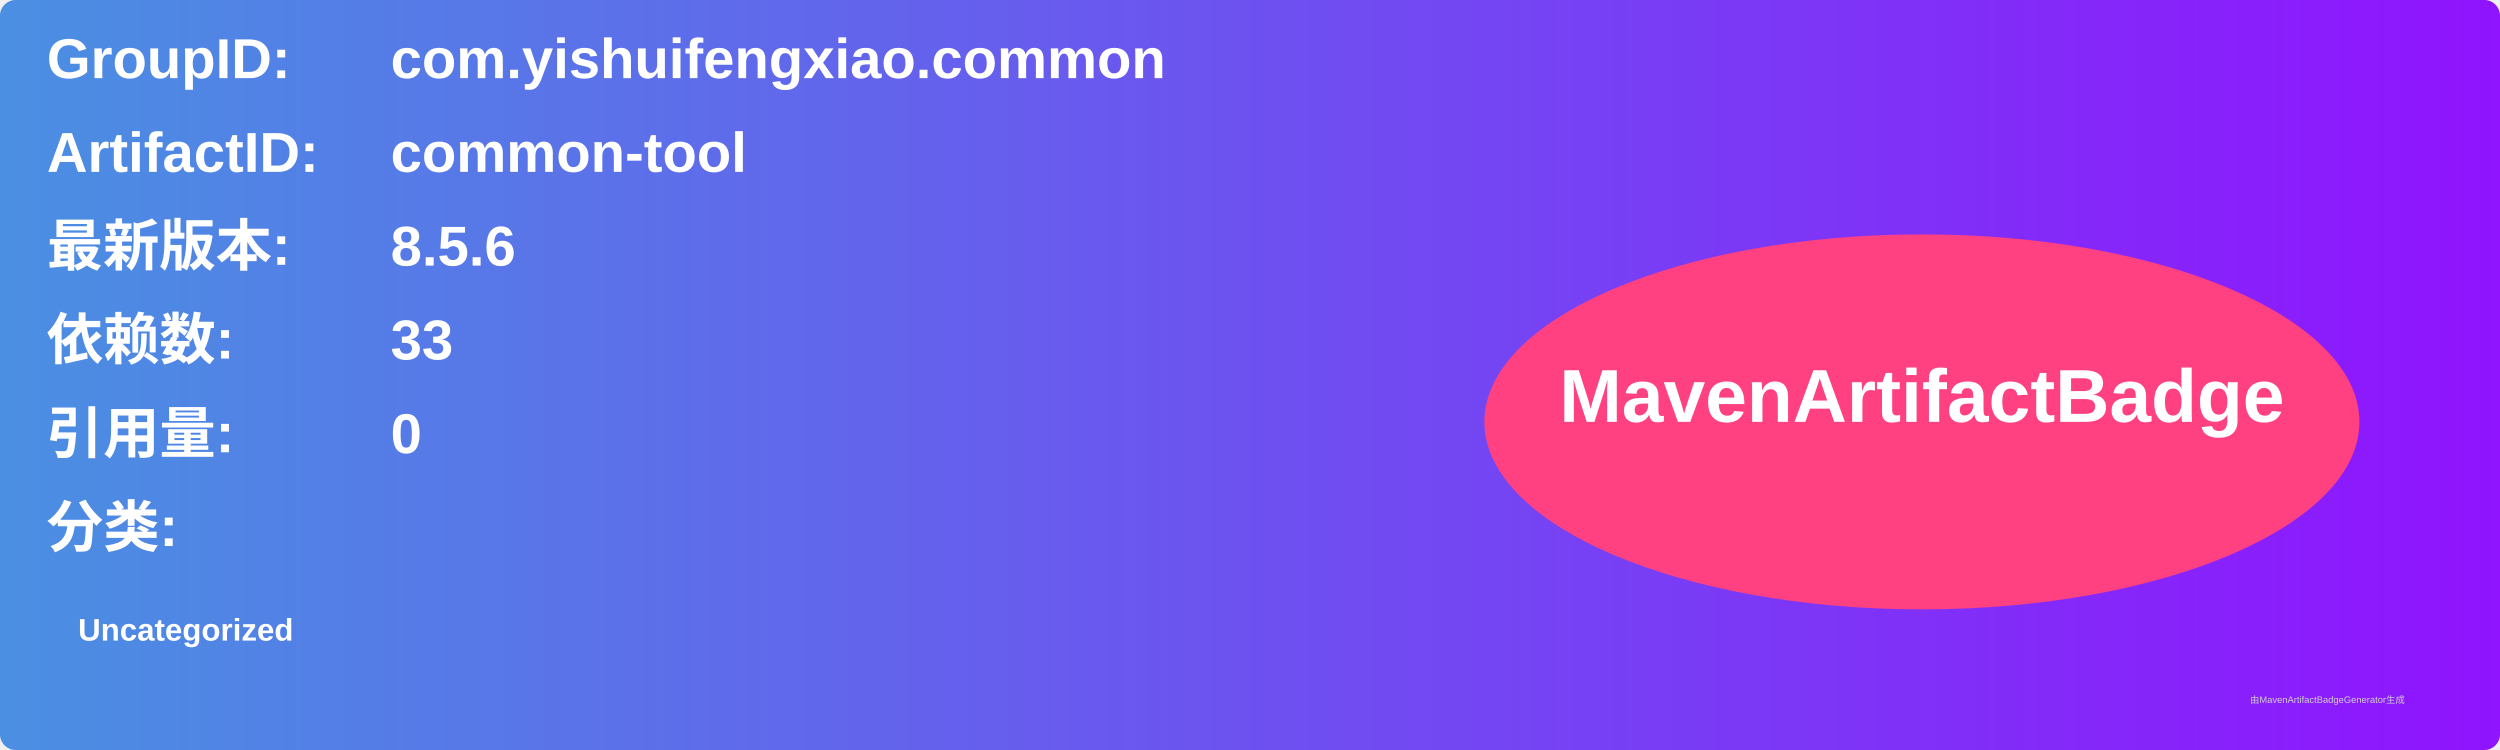
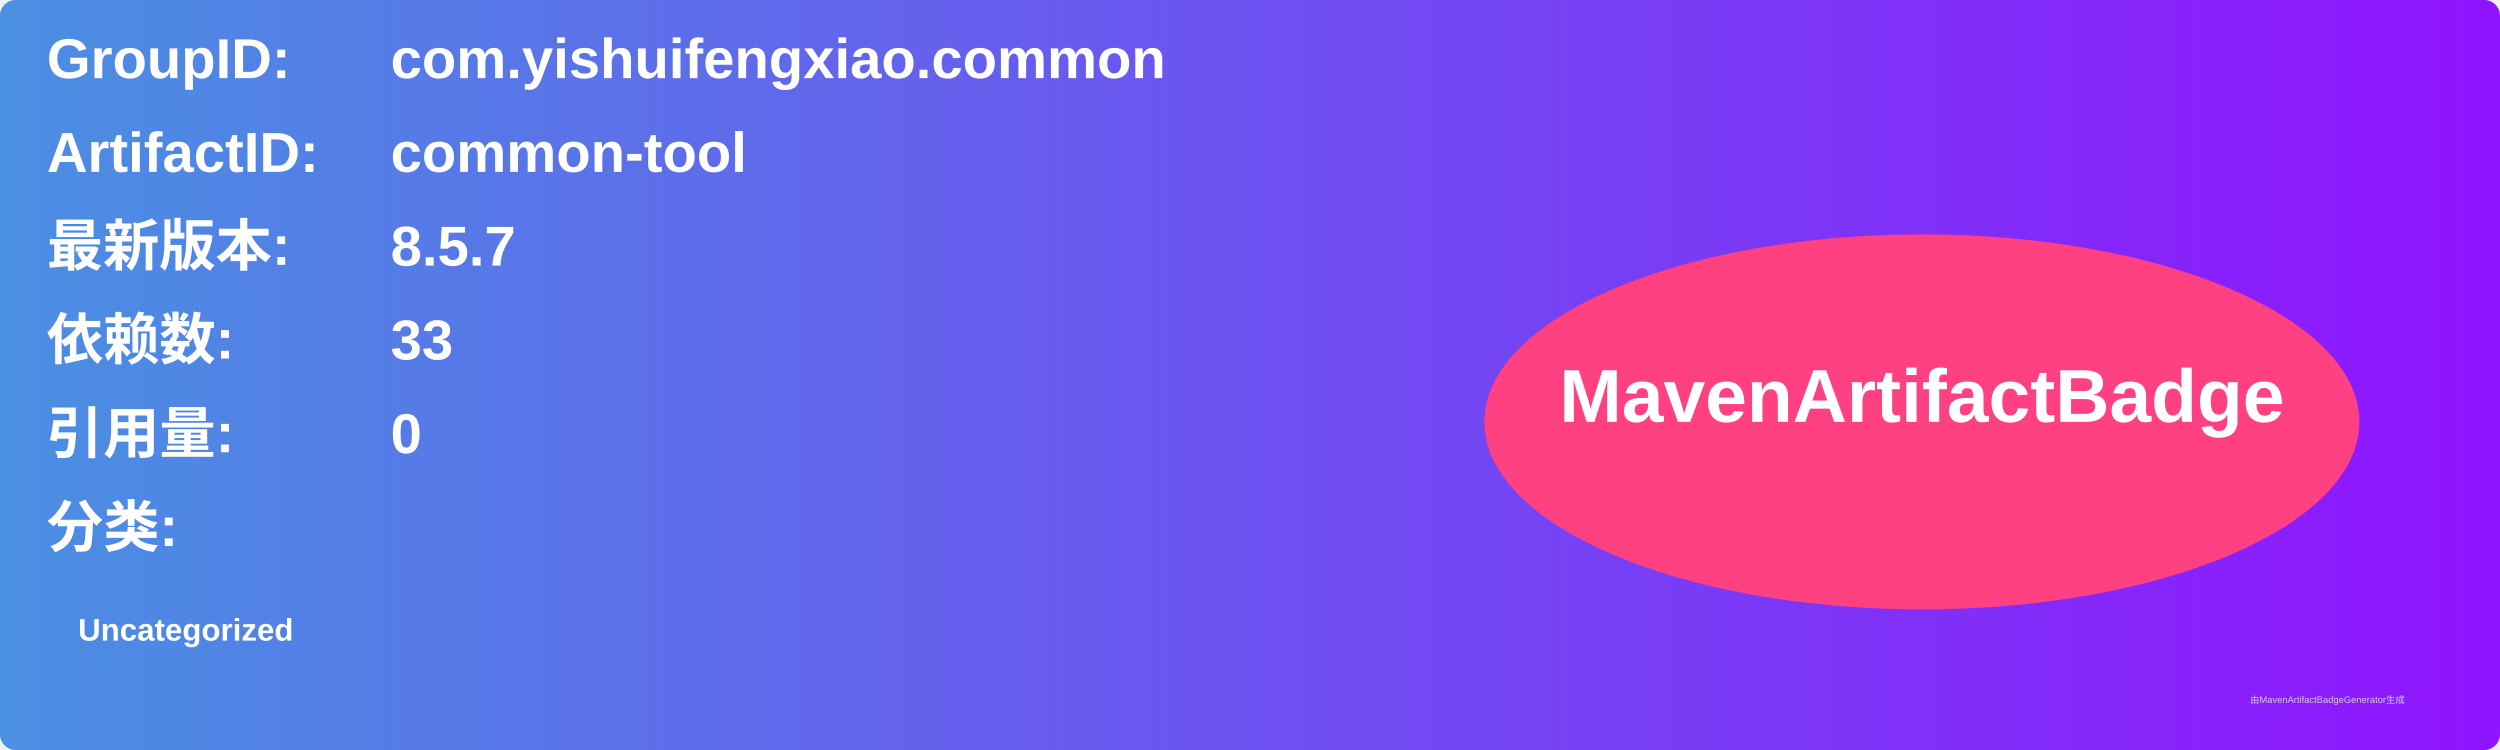
<svg xmlns="http://www.w3.org/2000/svg" width="800" height="240" viewBox="0 0 800 240">
  <linearGradient id="grad" x1="0%" y1="0%" x2="100%" y2="0%">
    <stop offset="0%" stop-color="#4a90e2" />
    <stop offset="100%" stop-color="#9013fe" />
  </linearGradient>
  <rect width="100%" height="100%" rx="5" ry="5" fill="url(#grad)" />
  <g transform="translate(15, 15)">
    <text x="0" y="10" font-family="Arial" font-size="18" fill="white" font-weight="bold" width="260">GroupID:</text>
    <text x="110" y="10" font-family="Arial" font-size="18" fill="white" font-weight="bold" width="460">com.yishuifengxiao.common</text>
    <text x="0" y="40" font-family="Arial" font-size="18" fill="white" font-weight="bold" width="260">ArtifactID:</text>
    <text x="110" y="40" font-family="Arial" font-size="18" fill="white" font-weight="bold" width="460">common-tool</text>
    <text x="0" y="70" font-family="Arial" font-size="18" fill="white" font-weight="bold">最新版本:</text>
    <text x="110" y="70" font-family="Arial" font-size="18" fill="white" font-weight="bold">
-       <tspan font-weight="bold">8.5.6</tspan>
+       <tspan font-weight="bold">8.5.7</tspan>
    </text>
    <text x="0" y="100" font-family="Arial" font-size="18" fill="white" font-weight="bold">依赖数: </text>
    <text x="110" y="100" font-family="Arial" font-size="18" fill="white">
      <tspan font-weight="bold">33</tspan>
    </text>
    <text x="0" y="130" font-family="Arial" font-size="18" fill="white" font-weight="bold">引用量: </text>
    <text x="110" y="130" font-family="Arial" font-size="18" fill="white">
      <tspan font-weight="bold">0</tspan>
    </text>
    <text x="0" y="160" font-family="Arial" font-size="18" fill="white" font-weight="bold">分类:</text>
    <text x="10" y="190" font-family="Arial" font-size="10" fill="white">
      <tspan font-weight="bold">Uncategorized</tspan>
    </text>
    <ellipse cx="600" cy="120" rx="140" ry="60" fill="#ff4081" />
    <text x="600" y="120" text-anchor="middle" font-family="Arial" font-size="24" fill="white" font-weight="bold">MavenArtifactBadge</text>
  </g>
  <text x="720" y="225" font-family="Arial" font-size="3" fill="#d0d0d0">由MavenArtifactBadgeGenerator生成</text>
</svg>
